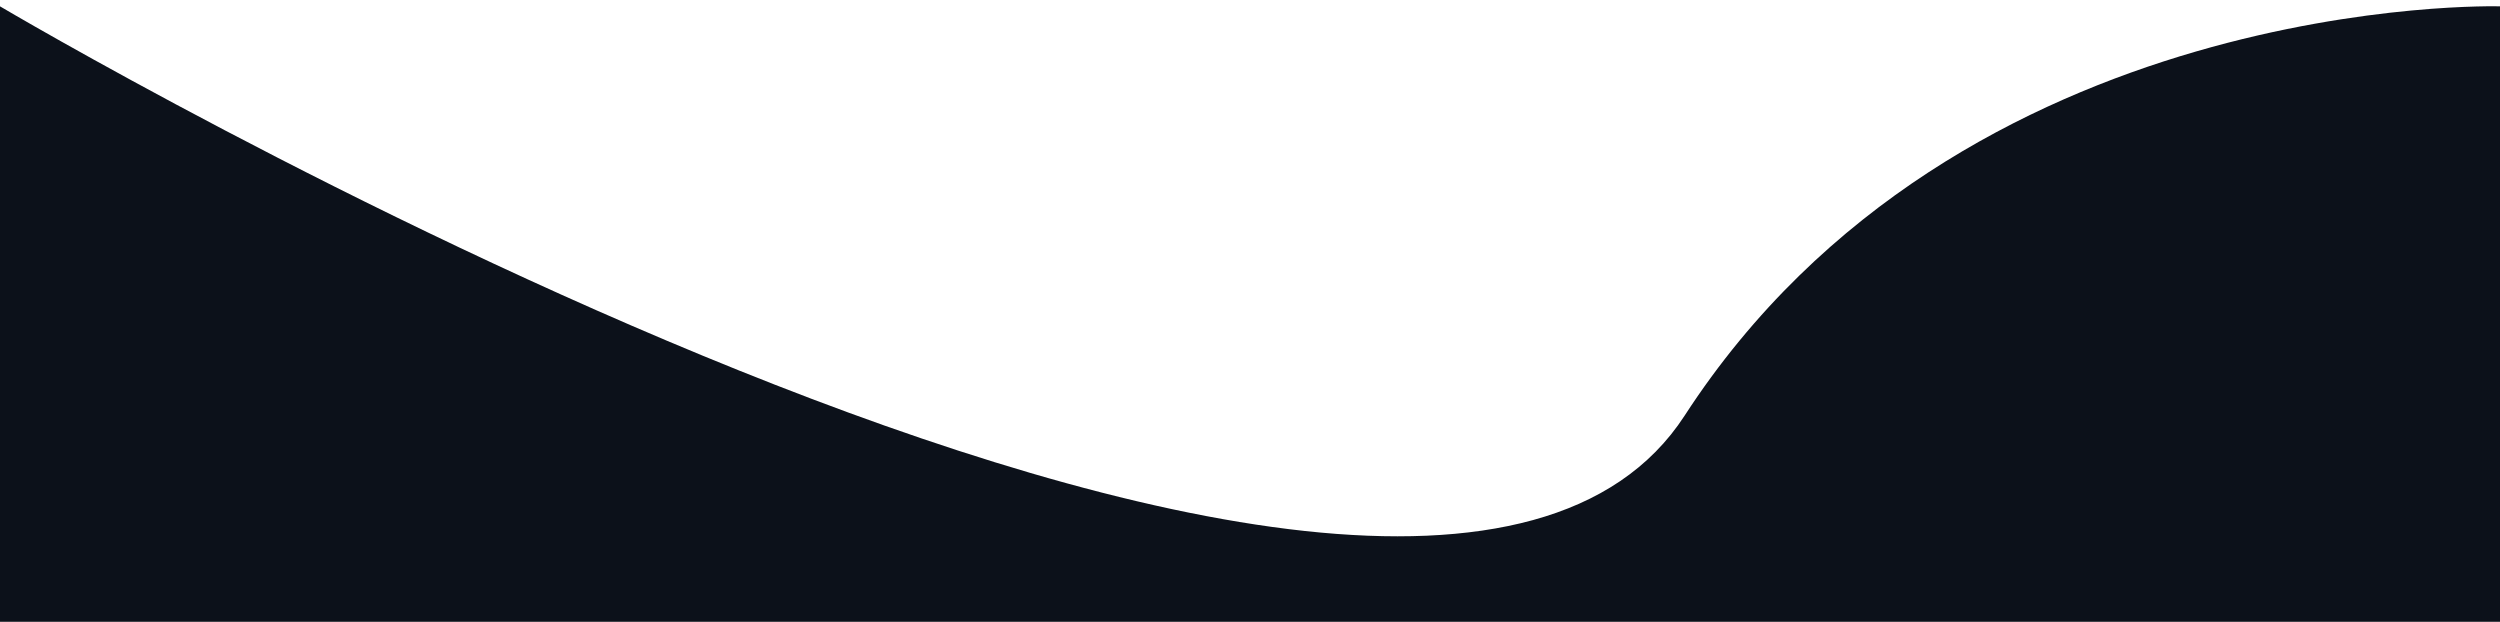
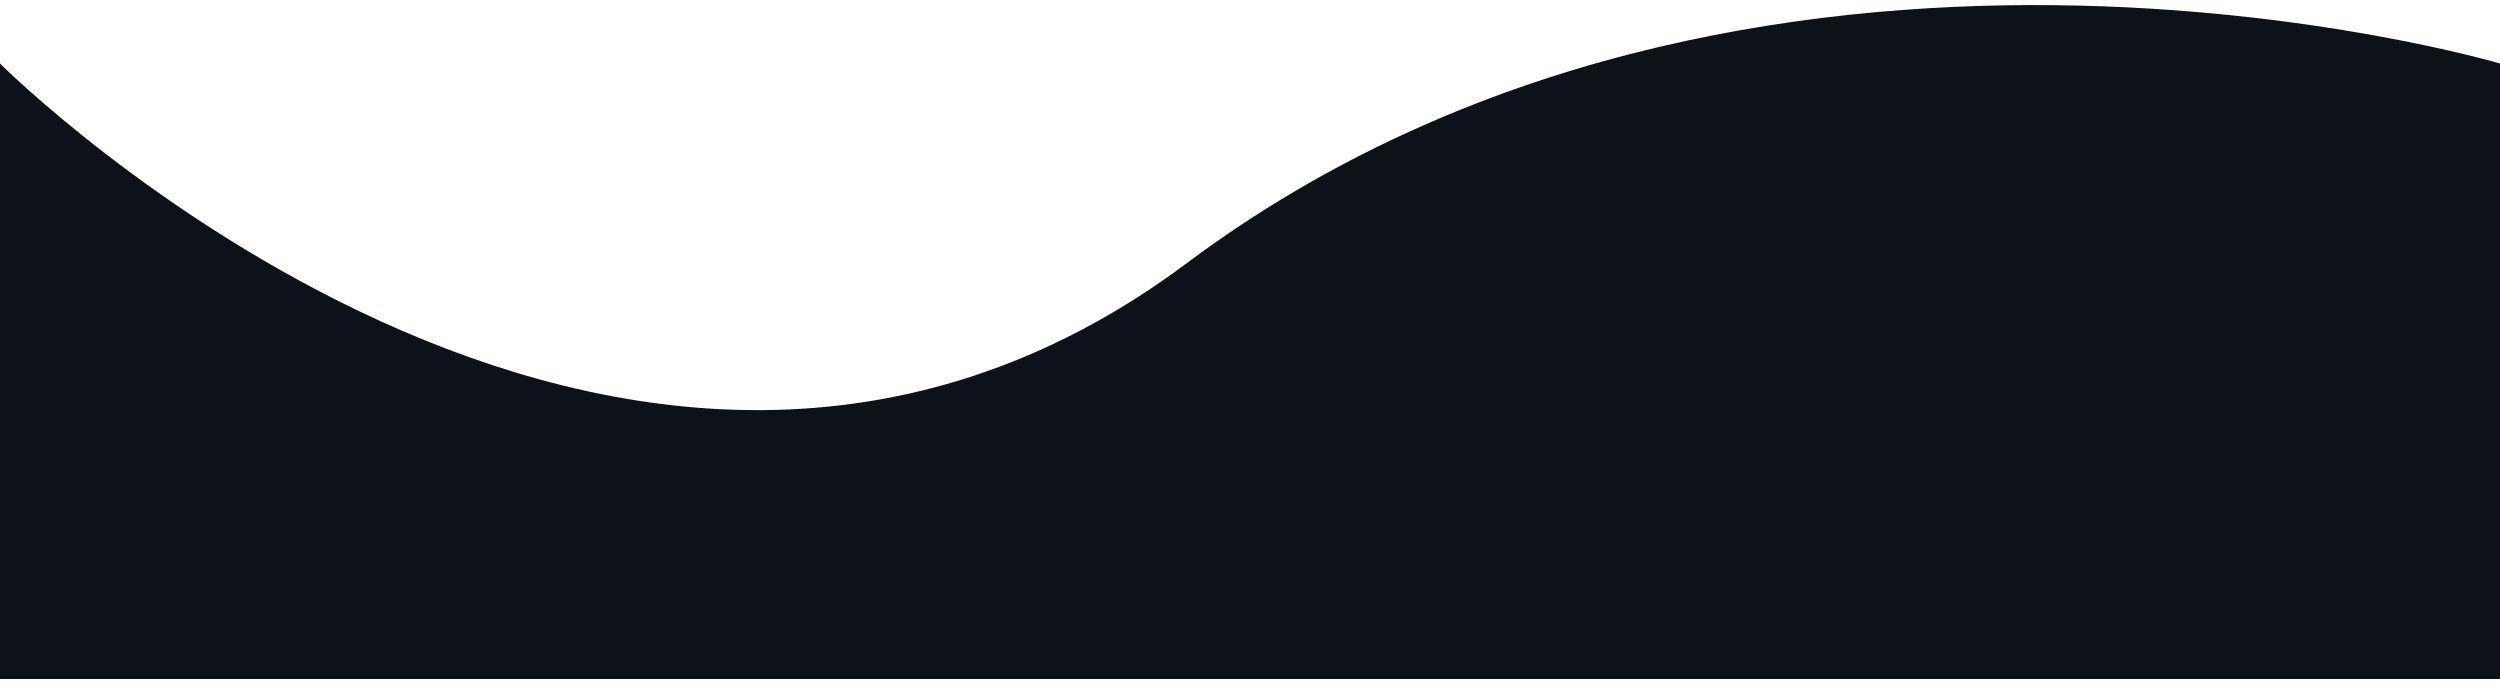
- <svg xmlns="http://www.w3.org/2000/svg" viewBox="0 0 394 98" fill="none" preserveAspectRatio="none">
-   <path d="M394 1C394 1 309 -1.5 265.5 65.5C222 132.5 0 1 0 1V98H394V1Z" fill="#0c111a" />
+ <svg xmlns="http://www.w3.org/2000/svg" viewBox="0 0 394 108" fill="none" preserveAspectRatio="none">
+   <path d="M394 10.012C394 10.012 276 -25 187 41.5C98 108 3.05176e-05 10.012 3.05176e-05 10.012V107.012H394V10.012Z" fill="#0C111A" />
</svg>
